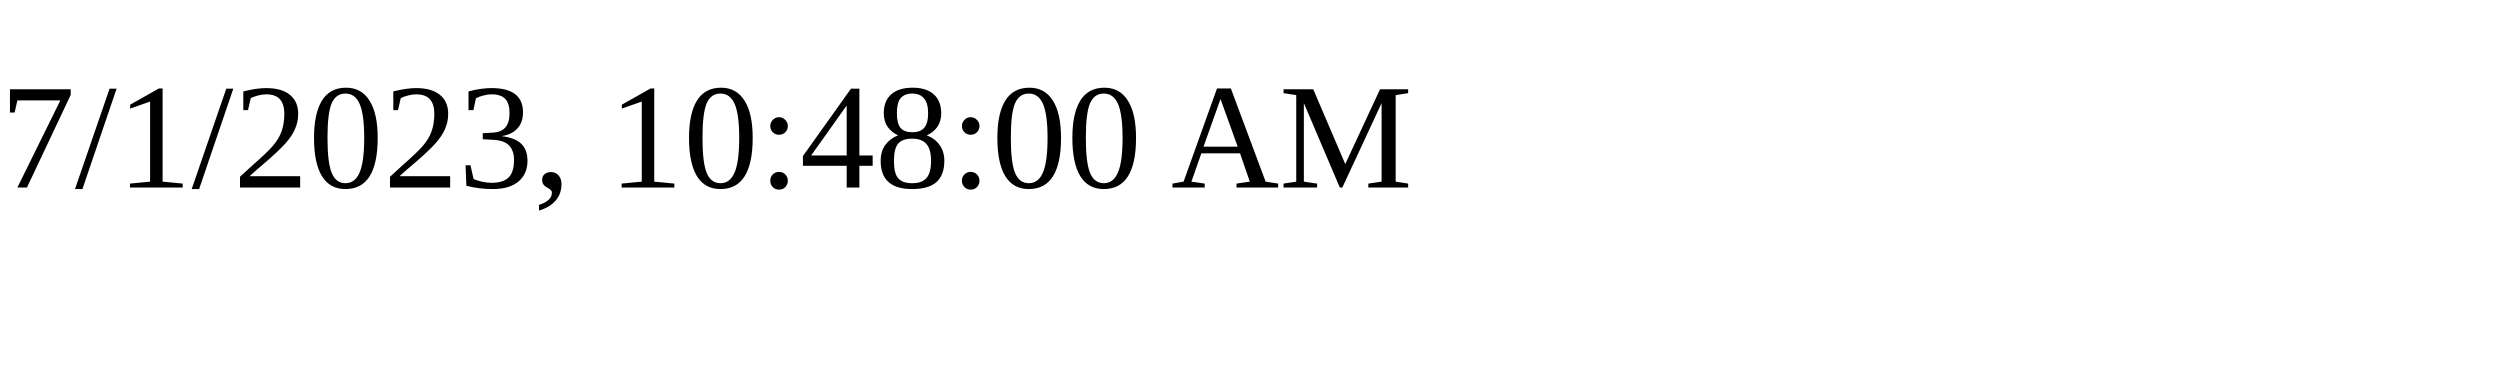
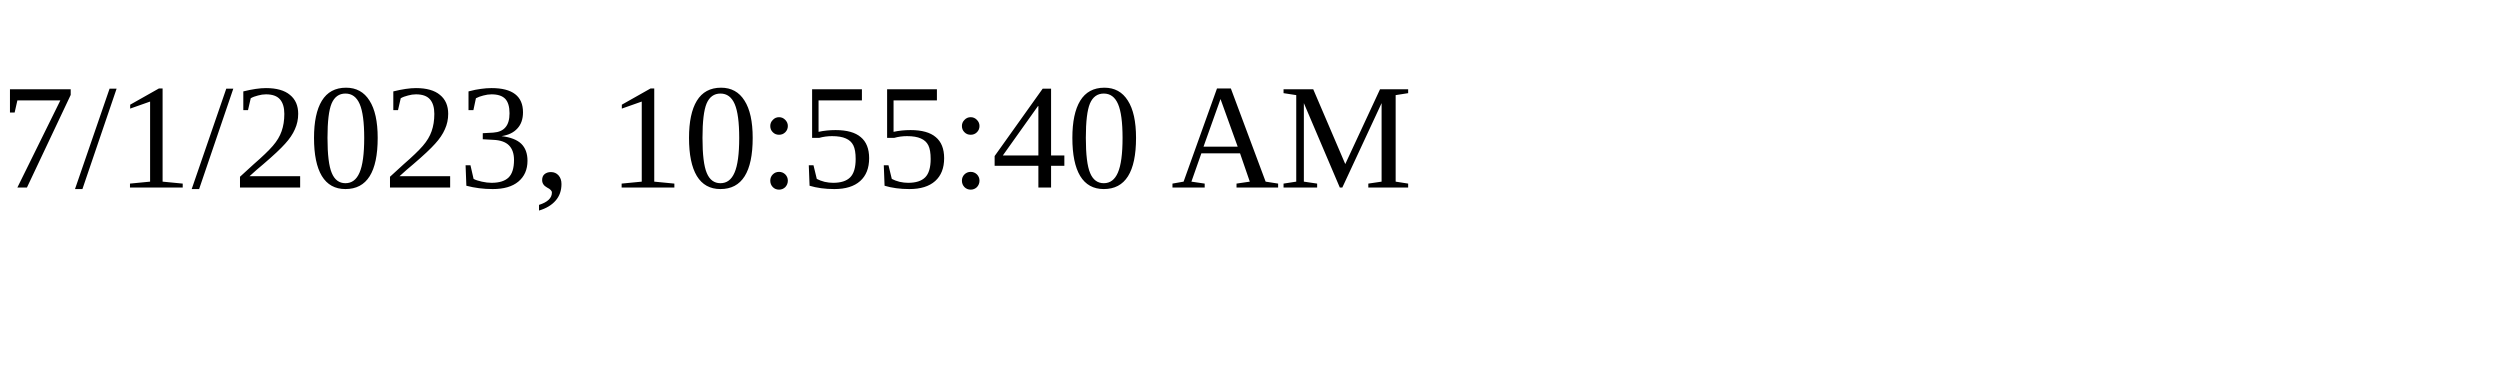
<svg xmlns="http://www.w3.org/2000/svg" height="30" width="200">
-   <text x="0" y="15">7/1/2023, 10:48:00 AM</text>
+   <text x="0" y="15">7/1/2023, 10:55:40 AM</text>
</svg>
